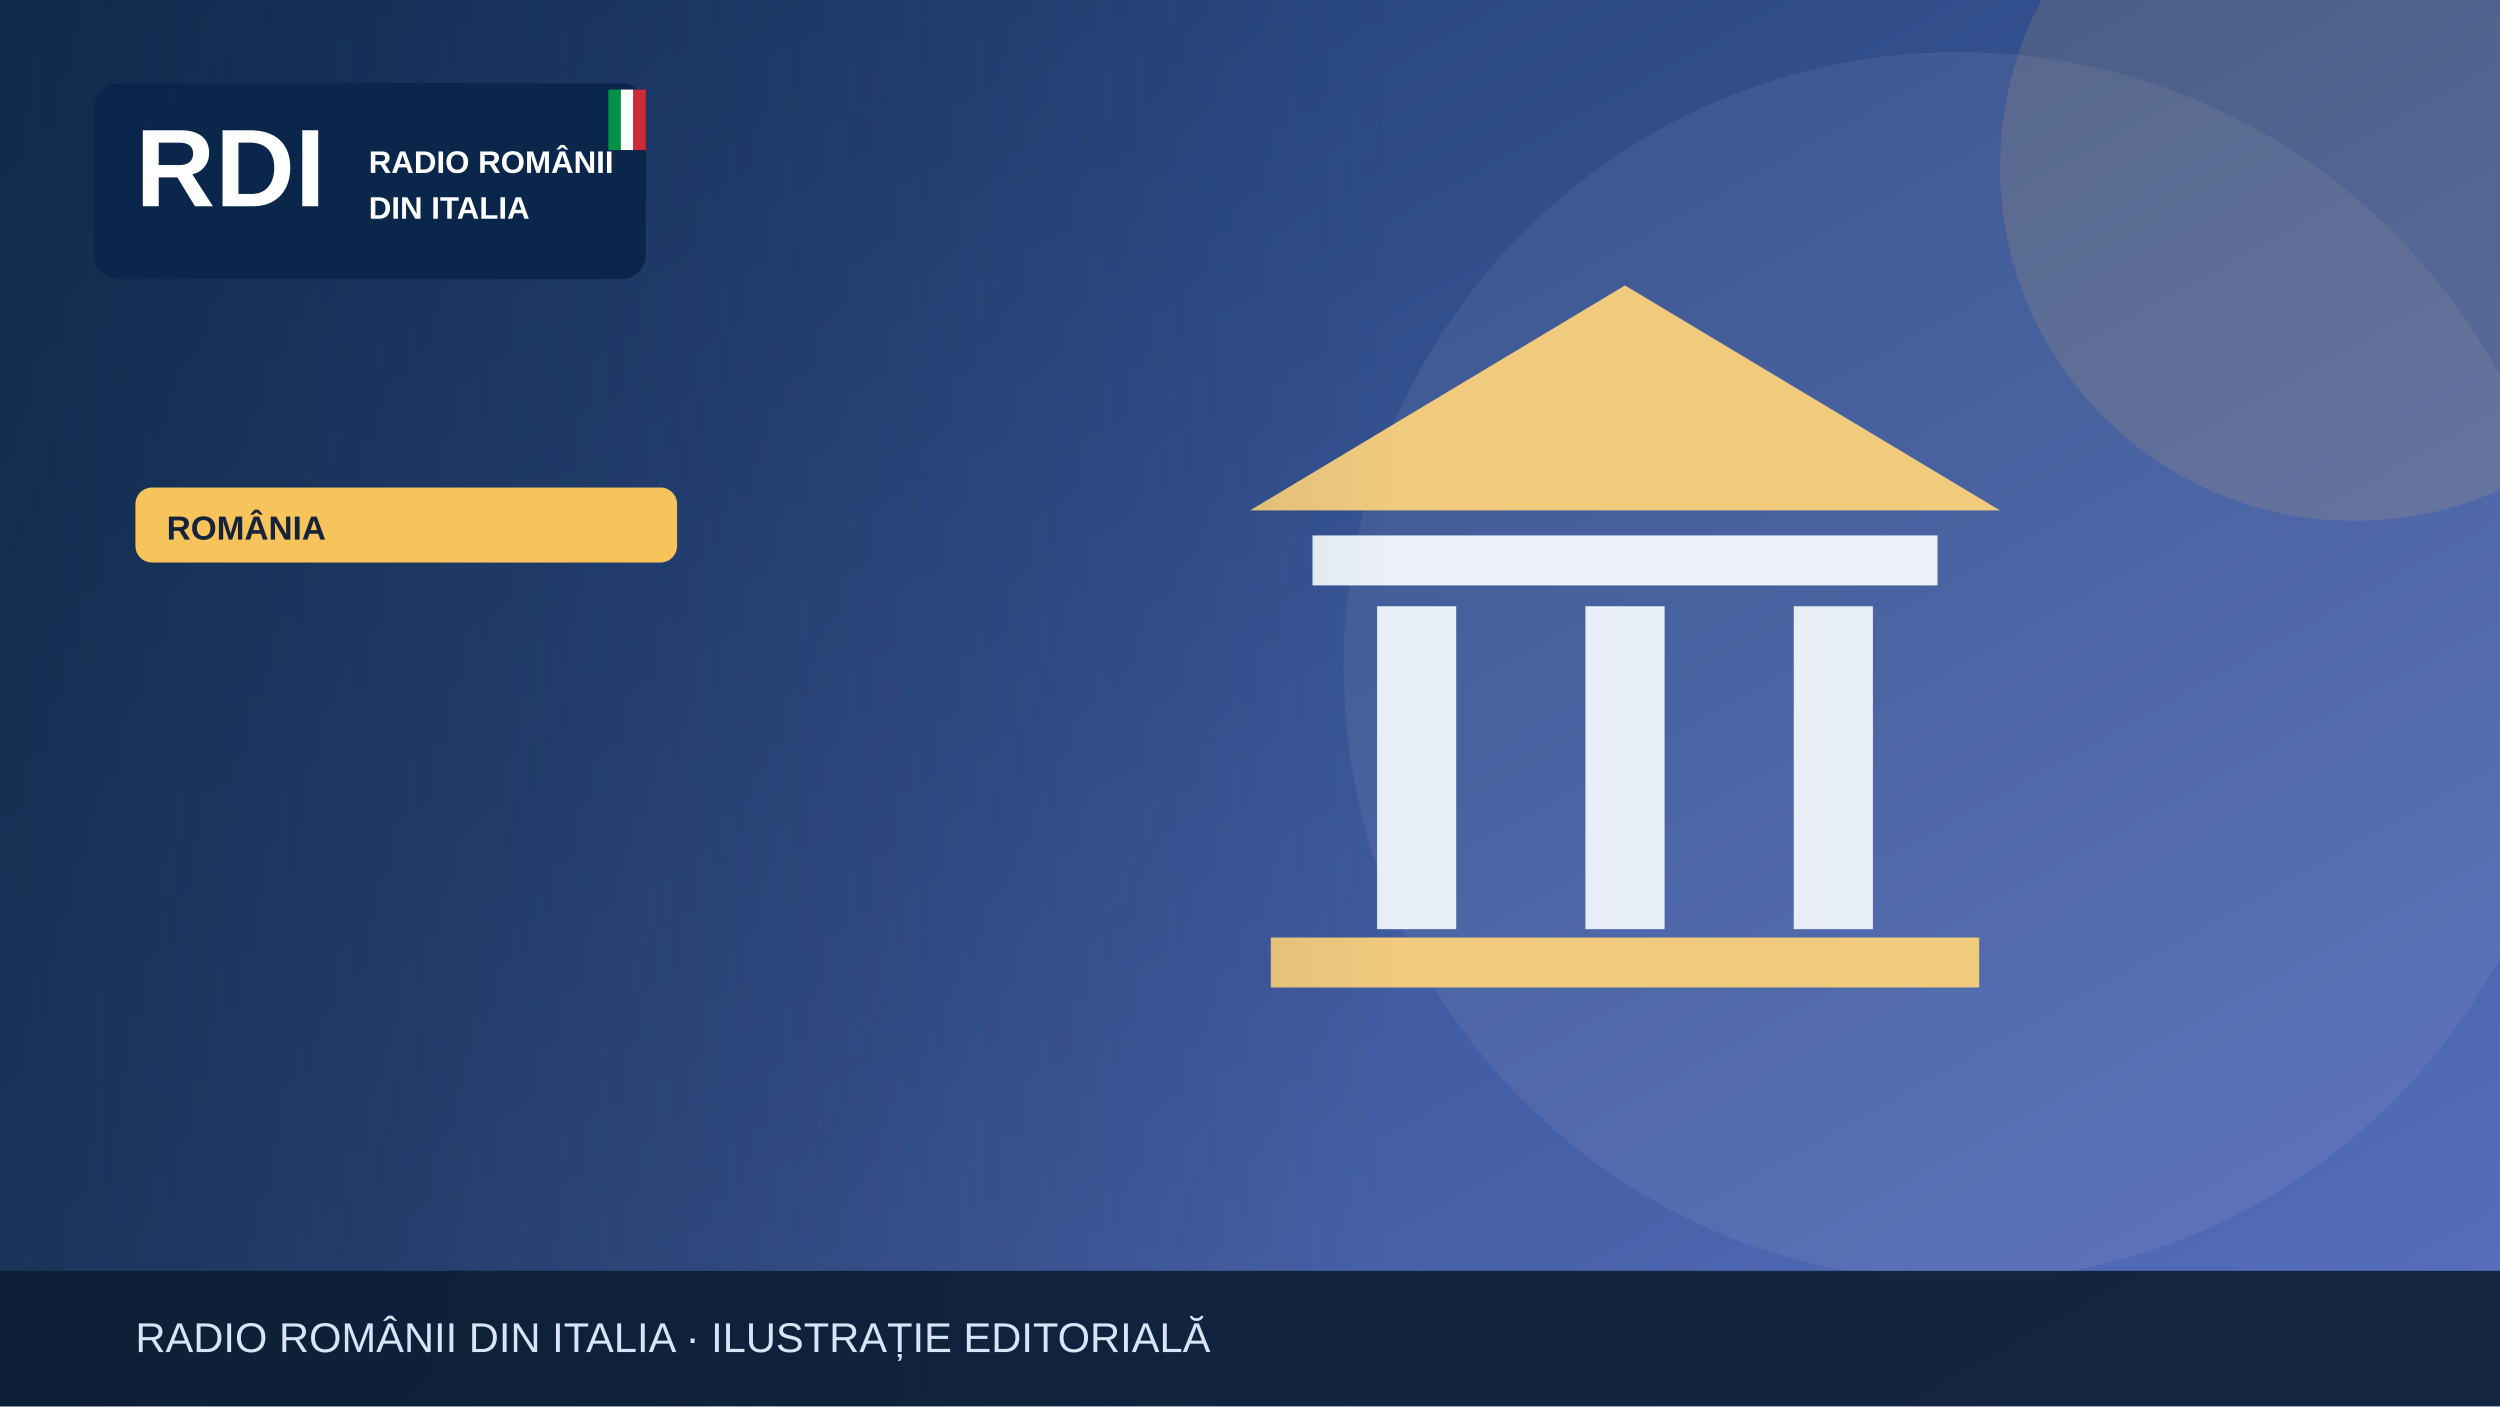
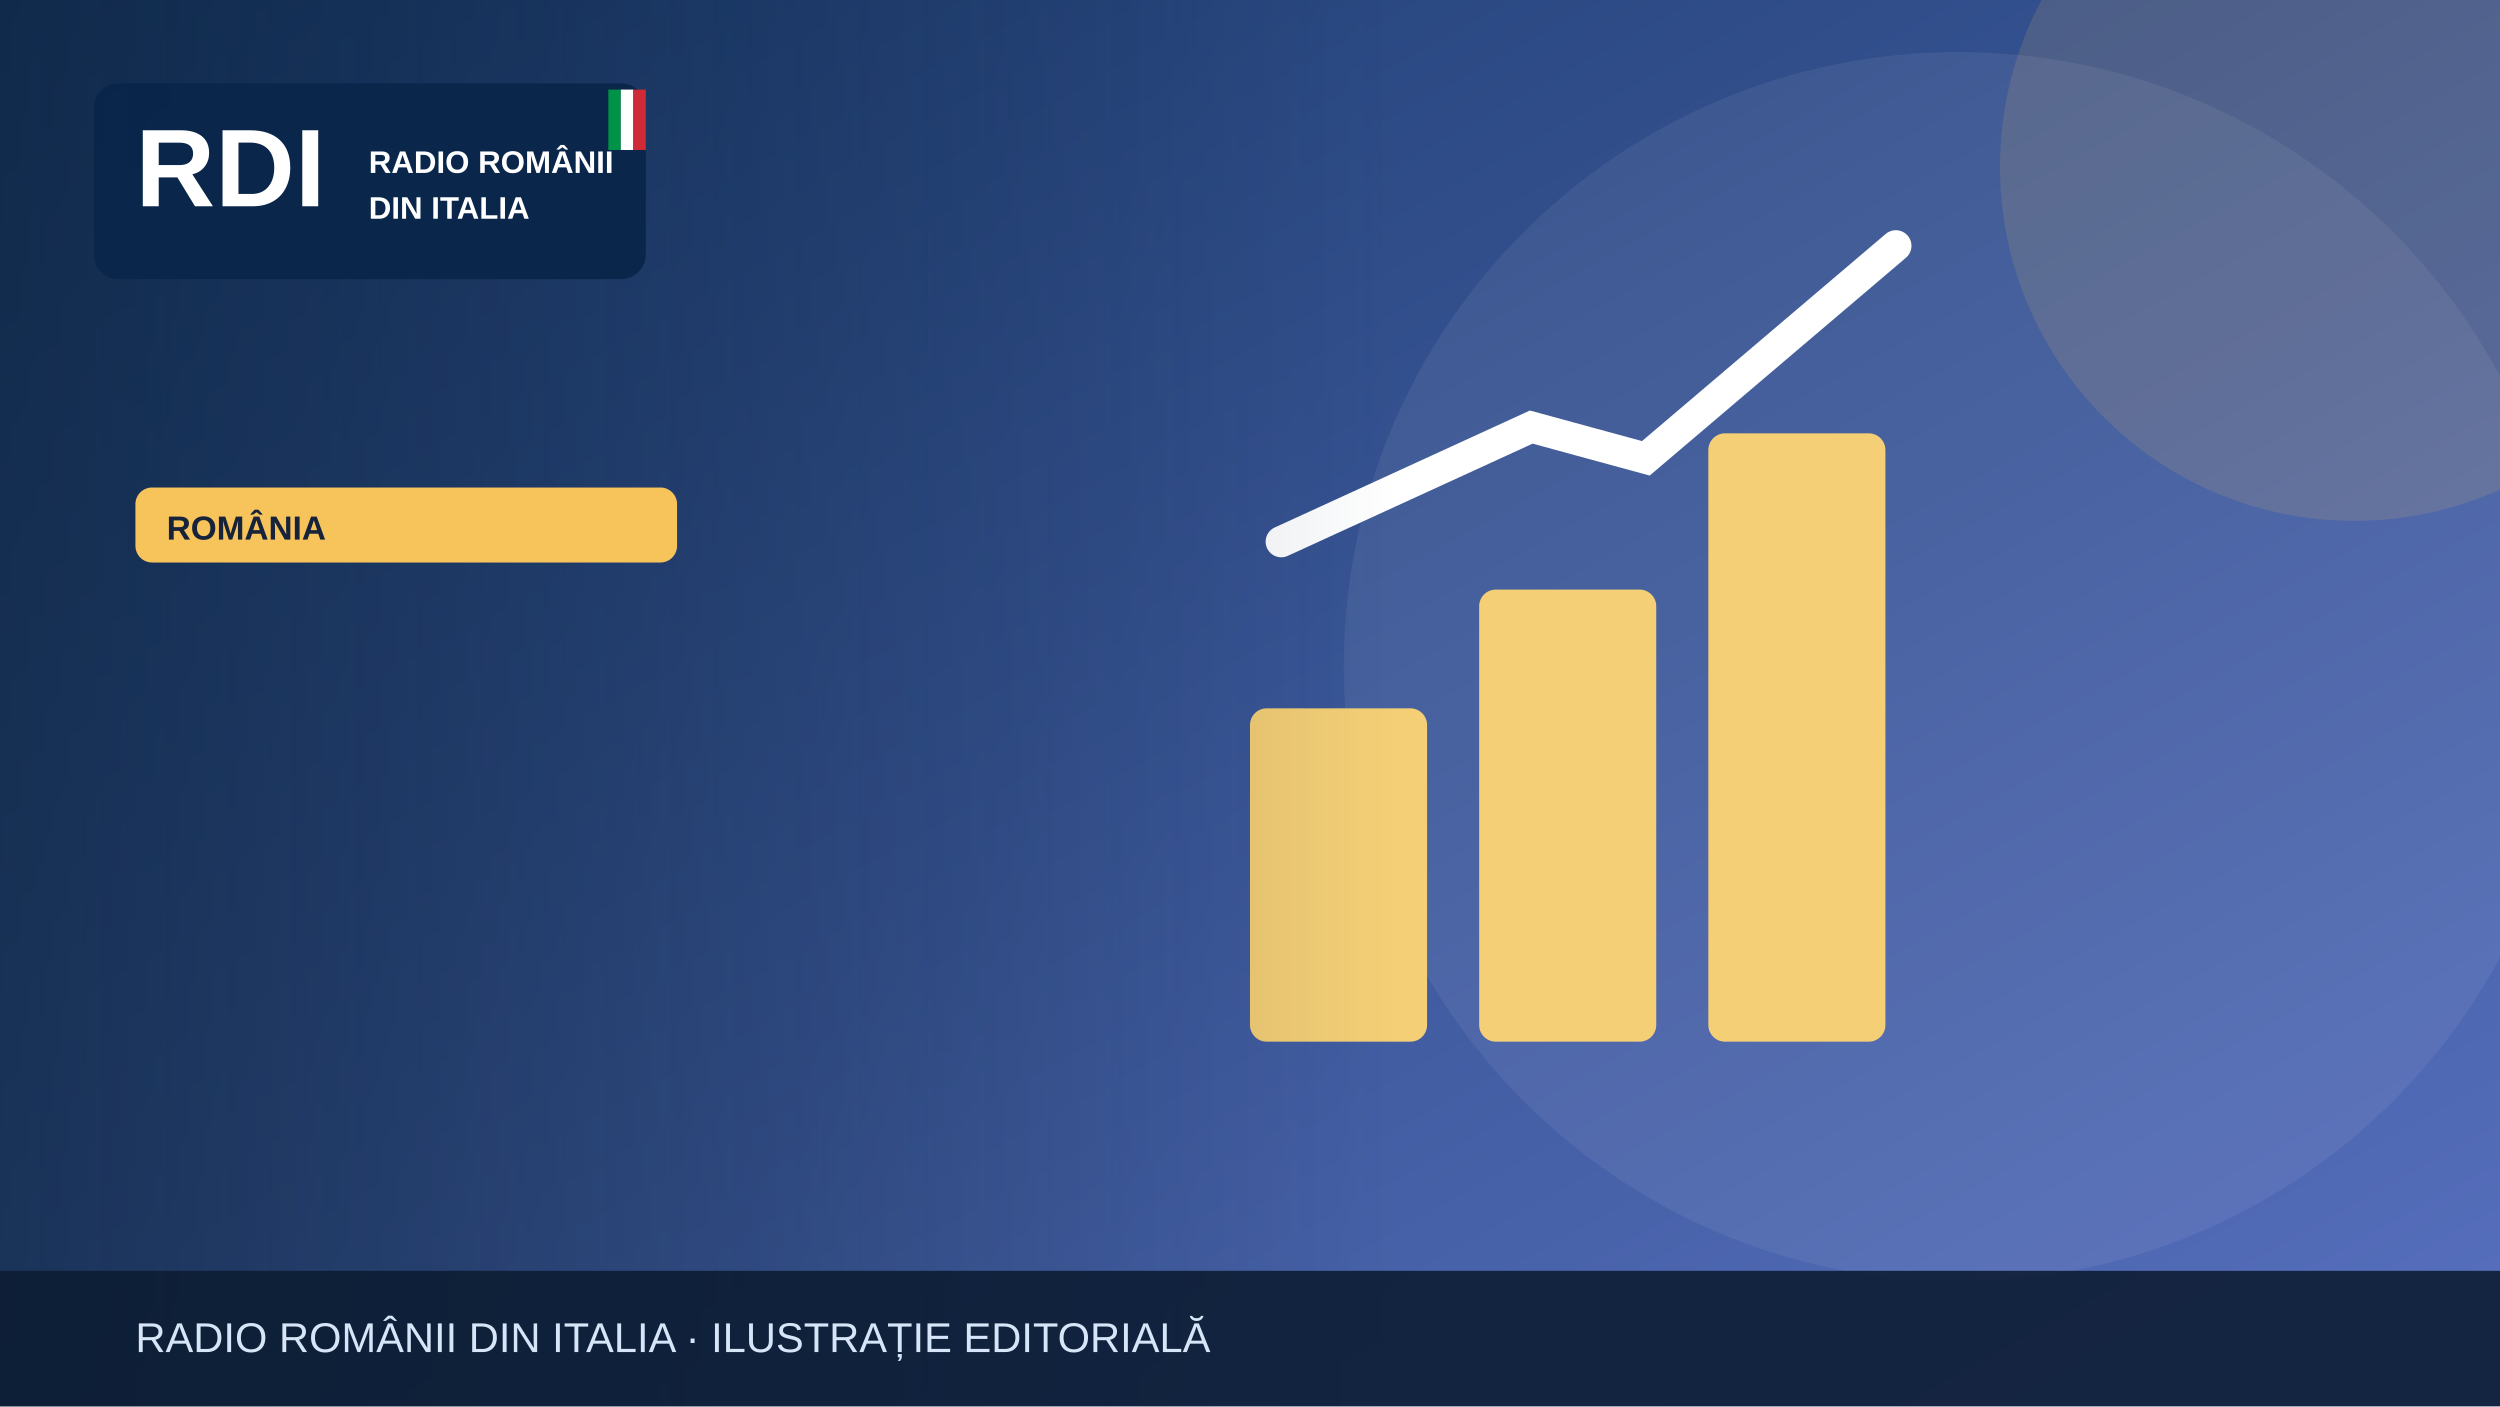
<svg xmlns="http://www.w3.org/2000/svg" width="1200" height="675" viewBox="0 0 1200 675" role="img" aria-label="Illustrazione editoriale RDI">
  <defs>
    <linearGradient id="bg" x2="1" y2="1">
      <stop stop-color="#19396b" />
      <stop offset="1" stop-color="#5870bf" />
    </linearGradient>
    <linearGradient id="shade">
      <stop stop-color="#0b223a" stop-opacity=".65" />
      <stop offset="1" stop-color="#0b223a" stop-opacity="0" />
    </linearGradient>
  </defs>
  <rect width="1200" height="675" fill="url(#bg)" />
  <circle cx="940" cy="320" r="295" fill="#fff" opacity=".065" />
  <circle cx="1130" cy="80" r="170" fill="#f6c45a" opacity=".13" />
  <g>
-     <path d="M600 245 780 137 960 245Z" fill="#f0cb7e" />
-     <rect x="630" y="257" width="300" height="24" fill="#edf2f9" />
-     <g stroke="#e9eff9" stroke-width="38">
-       <path d="M680 291v155m100-155v155m100-155v155" />
+     <g fill="#f5cf75">
+       <rect x="600" y="340" width="85" height="160" rx="8" />
+       <rect x="710" y="283" width="85" height="217" rx="8" />
+       <rect x="820" y="208" width="85" height="292" rx="8" />
    </g>
-     <rect x="610" y="450" width="340" height="24" fill="#f0cb7e" />
+     <path d="M615 260 735 205 790 220 910 118" fill="none" stroke="#fff" stroke-width="15" stroke-linecap="round" />
  </g>
  <rect x="0" y="0" width="670" height="675" fill="url(#shade)" />
  <rect x="45" y="40" width="265" height="94" rx="12" fill="#09264a" opacity=".97" />
  <text x="65" y="99" font-family="Arial,sans-serif" font-size="53" font-weight="900" fill="white">RDI</text>
  <text x="177" y="83" font-family="Arial,sans-serif" font-size="15" font-weight="800" fill="white">RADIO ROMÂNII</text>
  <text x="177" y="105" font-family="Arial,sans-serif" font-size="15" font-weight="800" fill="white">DIN ITALIA</text>
  <rect x="292" y="43" width="6" height="29" fill="#009246" />
  <rect x="298" y="43" width="6" height="29" fill="#fff" />
  <rect x="304" y="43" width="6" height="29" fill="#ce2b37" />
  <rect x="65" y="234" width="260" height="36" rx="8" fill="#f6c45a" />
  <text x="80" y="259" font-family="Arial,sans-serif" font-size="16" font-weight="800" fill="#16233b">ROMÂNIA</text>
  <rect y="610" width="1200" height="65" fill="#0b1b32" opacity=".88" />
  <text x="65" y="649" font-family="Arial,sans-serif" font-size="20" fill="#d6e5f7">RADIO ROMÂNII DIN ITALIA · ILUSTRAȚIE EDITORIALĂ</text>
</svg>
